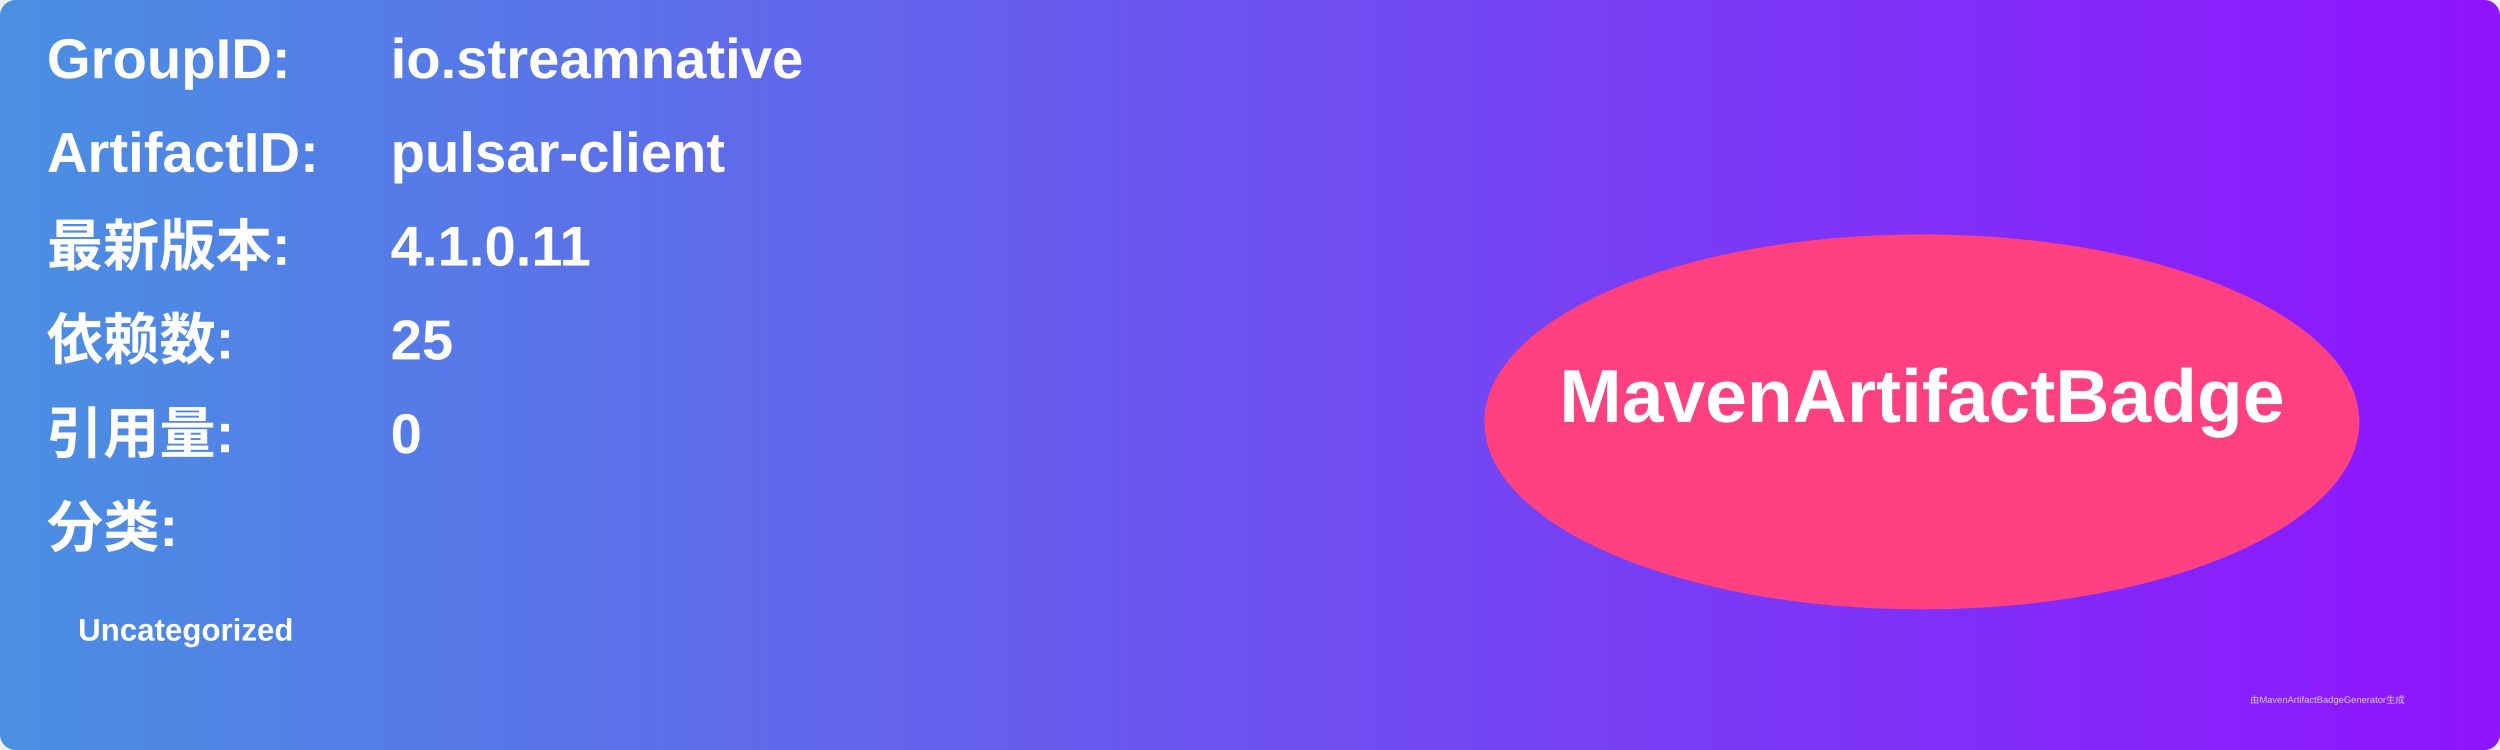
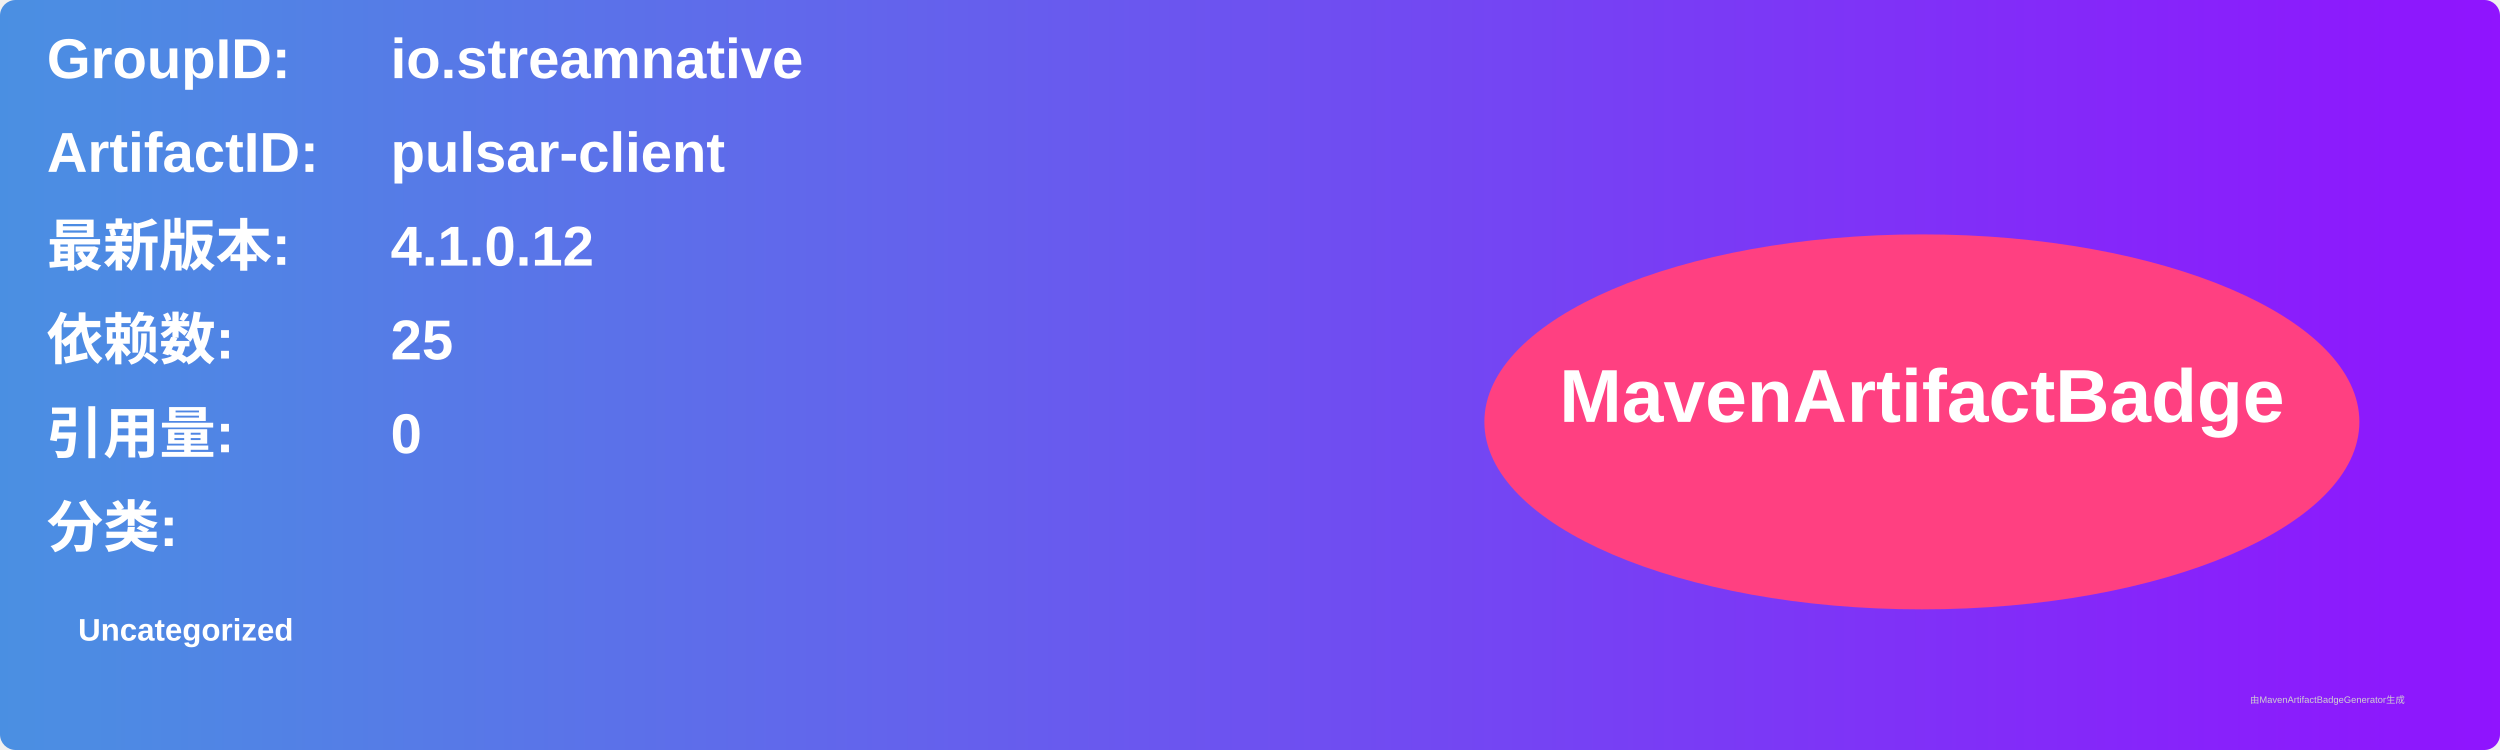
<svg xmlns="http://www.w3.org/2000/svg" width="800" height="240" viewBox="0 0 800 240">
  <linearGradient id="grad" x1="0%" y1="0%" x2="100%" y2="0%">
    <stop offset="0%" stop-color="#4a90e2" />
    <stop offset="100%" stop-color="#9013fe" />
  </linearGradient>
  <rect width="100%" height="100%" rx="5" ry="5" fill="url(#grad)" />
  <g transform="translate(15, 15)">
    <text x="0" y="10" font-family="Arial" font-size="18" fill="white" font-weight="bold" width="260">GroupID:</text>
    <text x="110" y="10" font-family="Arial" font-size="18" fill="white" font-weight="bold" width="460">io.streamnative</text>
    <text x="0" y="40" font-family="Arial" font-size="18" fill="white" font-weight="bold" width="260">ArtifactID:</text>
    <text x="110" y="40" font-family="Arial" font-size="18" fill="white" font-weight="bold" width="460">pulsar-client</text>
    <text x="0" y="70" font-family="Arial" font-size="18" fill="white" font-weight="bold">最新版本:</text>
    <text x="110" y="70" font-family="Arial" font-size="18" fill="white" font-weight="bold">
-       <tspan font-weight="bold">4.1.0.11</tspan>
+       <tspan font-weight="bold">4.1.0.12</tspan>
    </text>
    <text x="0" y="100" font-family="Arial" font-size="18" fill="white" font-weight="bold">依赖数: </text>
    <text x="110" y="100" font-family="Arial" font-size="18" fill="white">
      <tspan font-weight="bold">25</tspan>
    </text>
    <text x="0" y="130" font-family="Arial" font-size="18" fill="white" font-weight="bold">引用量: </text>
    <text x="110" y="130" font-family="Arial" font-size="18" fill="white">
      <tspan font-weight="bold">0</tspan>
    </text>
    <text x="0" y="160" font-family="Arial" font-size="18" fill="white" font-weight="bold">分类:</text>
    <text x="10" y="190" font-family="Arial" font-size="10" fill="white">
      <tspan font-weight="bold">Uncategorized</tspan>
    </text>
    <ellipse cx="600" cy="120" rx="140" ry="60" fill="#ff4081" />
    <text x="600" y="120" text-anchor="middle" font-family="Arial" font-size="24" fill="white" font-weight="bold">MavenArtifactBadge</text>
  </g>
  <text x="720" y="225" font-family="Arial" font-size="3" fill="#d0d0d0">由MavenArtifactBadgeGenerator生成</text>
</svg>
